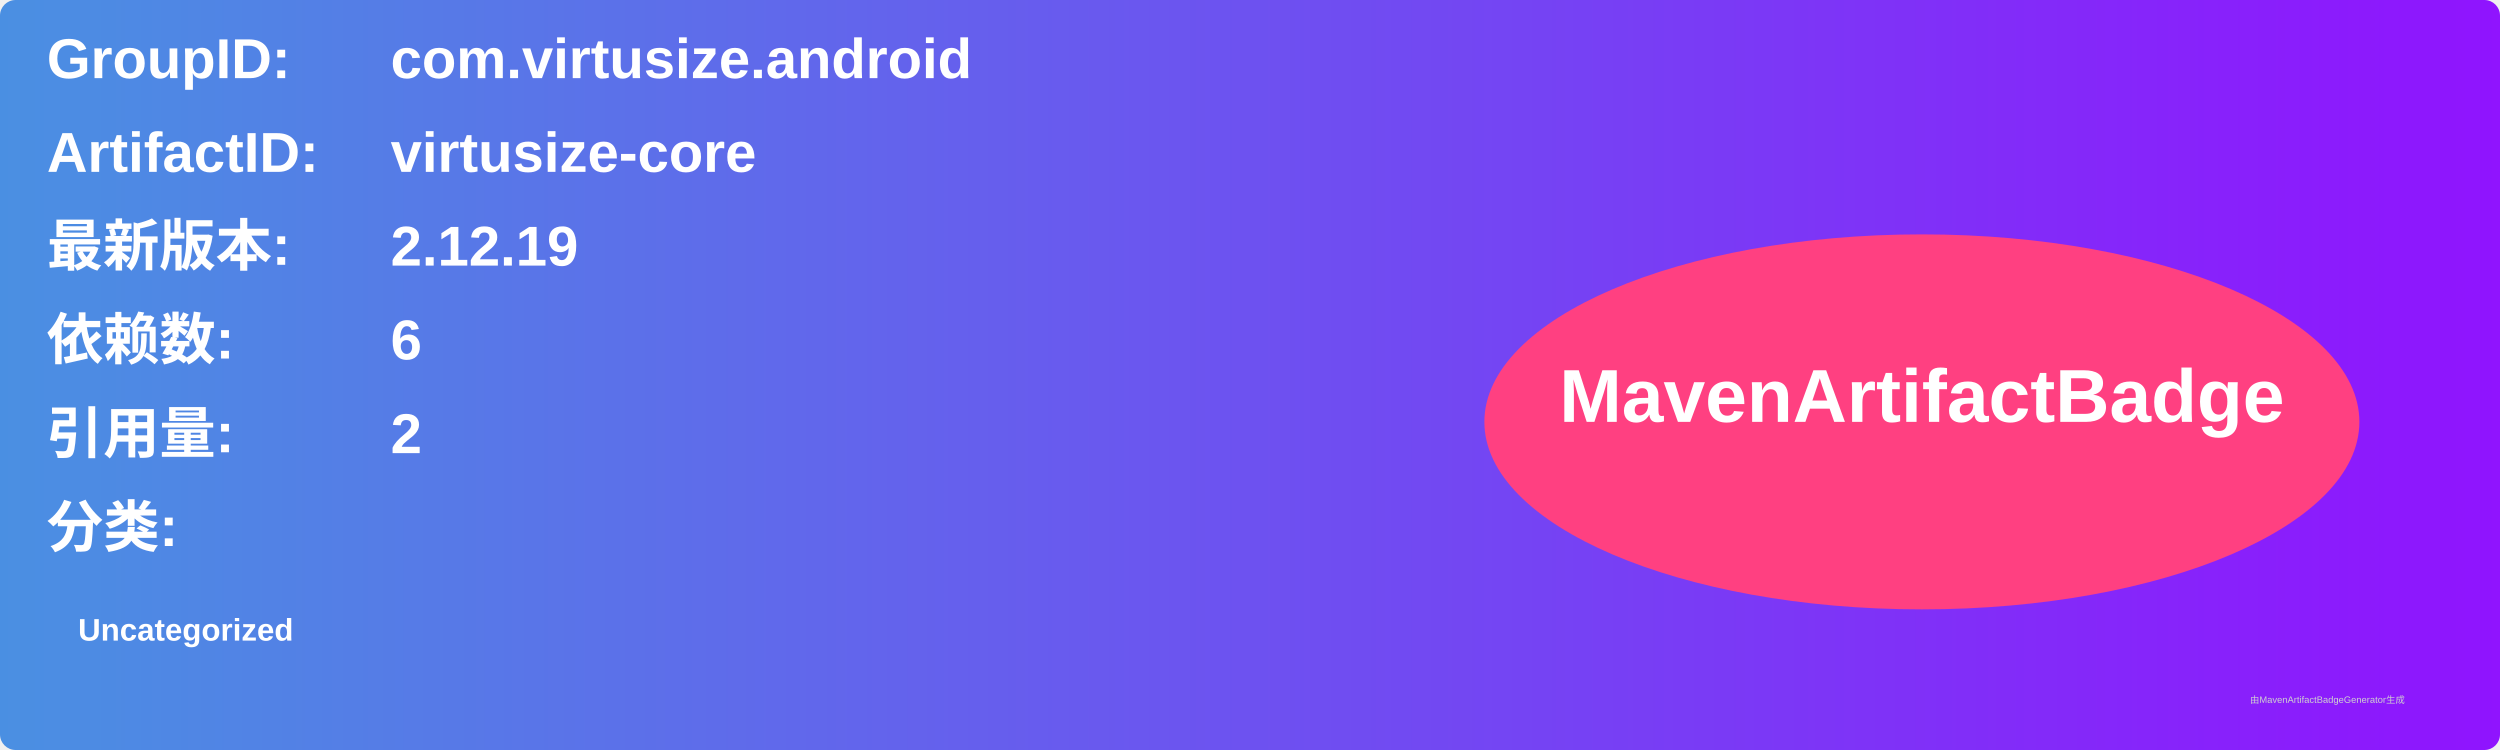
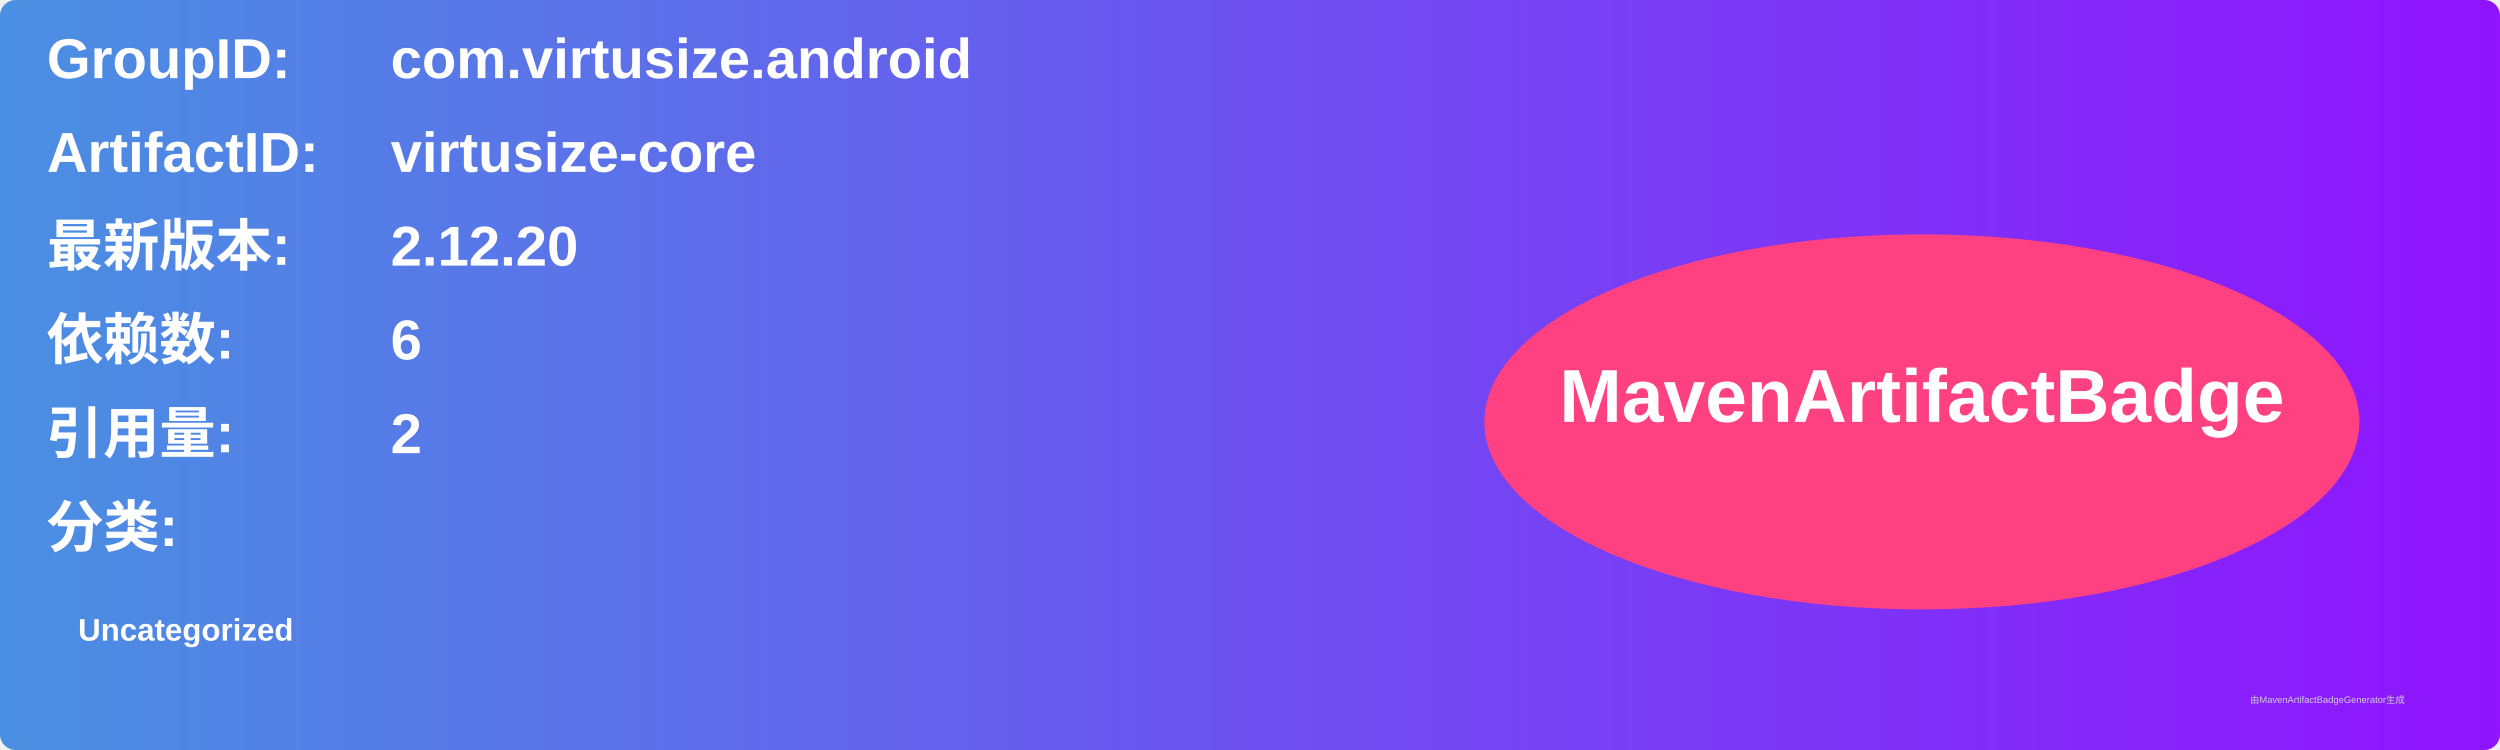
<svg xmlns="http://www.w3.org/2000/svg" width="800" height="240" viewBox="0 0 800 240">
  <linearGradient id="grad" x1="0%" y1="0%" x2="100%" y2="0%">
    <stop offset="0%" stop-color="#4a90e2" />
    <stop offset="100%" stop-color="#9013fe" />
  </linearGradient>
  <rect width="100%" height="100%" rx="5" ry="5" fill="url(#grad)" />
  <g transform="translate(15, 15)">
    <text x="0" y="10" font-family="Arial" font-size="18" fill="white" font-weight="bold" width="260">GroupID:</text>
    <text x="110" y="10" font-family="Arial" font-size="18" fill="white" font-weight="bold" width="460">com.virtusize.android</text>
    <text x="0" y="40" font-family="Arial" font-size="18" fill="white" font-weight="bold" width="260">ArtifactID:</text>
    <text x="110" y="40" font-family="Arial" font-size="18" fill="white" font-weight="bold" width="460">virtusize-core</text>
    <text x="0" y="70" font-family="Arial" font-size="18" fill="white" font-weight="bold">最新版本:</text>
    <text x="110" y="70" font-family="Arial" font-size="18" fill="white" font-weight="bold">
-       <tspan font-weight="bold">2.12.19</tspan>
+       <tspan font-weight="bold">2.12.20</tspan>
    </text>
    <text x="0" y="100" font-family="Arial" font-size="18" fill="white" font-weight="bold">依赖数: </text>
    <text x="110" y="100" font-family="Arial" font-size="18" fill="white">
      <tspan font-weight="bold">6</tspan>
    </text>
    <text x="0" y="130" font-family="Arial" font-size="18" fill="white" font-weight="bold">引用量: </text>
    <text x="110" y="130" font-family="Arial" font-size="18" fill="white">
      <tspan font-weight="bold">2</tspan>
    </text>
    <text x="0" y="160" font-family="Arial" font-size="18" fill="white" font-weight="bold">分类:</text>
    <text x="10" y="190" font-family="Arial" font-size="10" fill="white">
      <tspan font-weight="bold">Uncategorized</tspan>
    </text>
    <ellipse cx="600" cy="120" rx="140" ry="60" fill="#ff4081" />
    <text x="600" y="120" text-anchor="middle" font-family="Arial" font-size="24" fill="white" font-weight="bold">MavenArtifactBadge</text>
  </g>
  <text x="720" y="225" font-family="Arial" font-size="3" fill="#d0d0d0">由MavenArtifactBadgeGenerator生成</text>
</svg>
